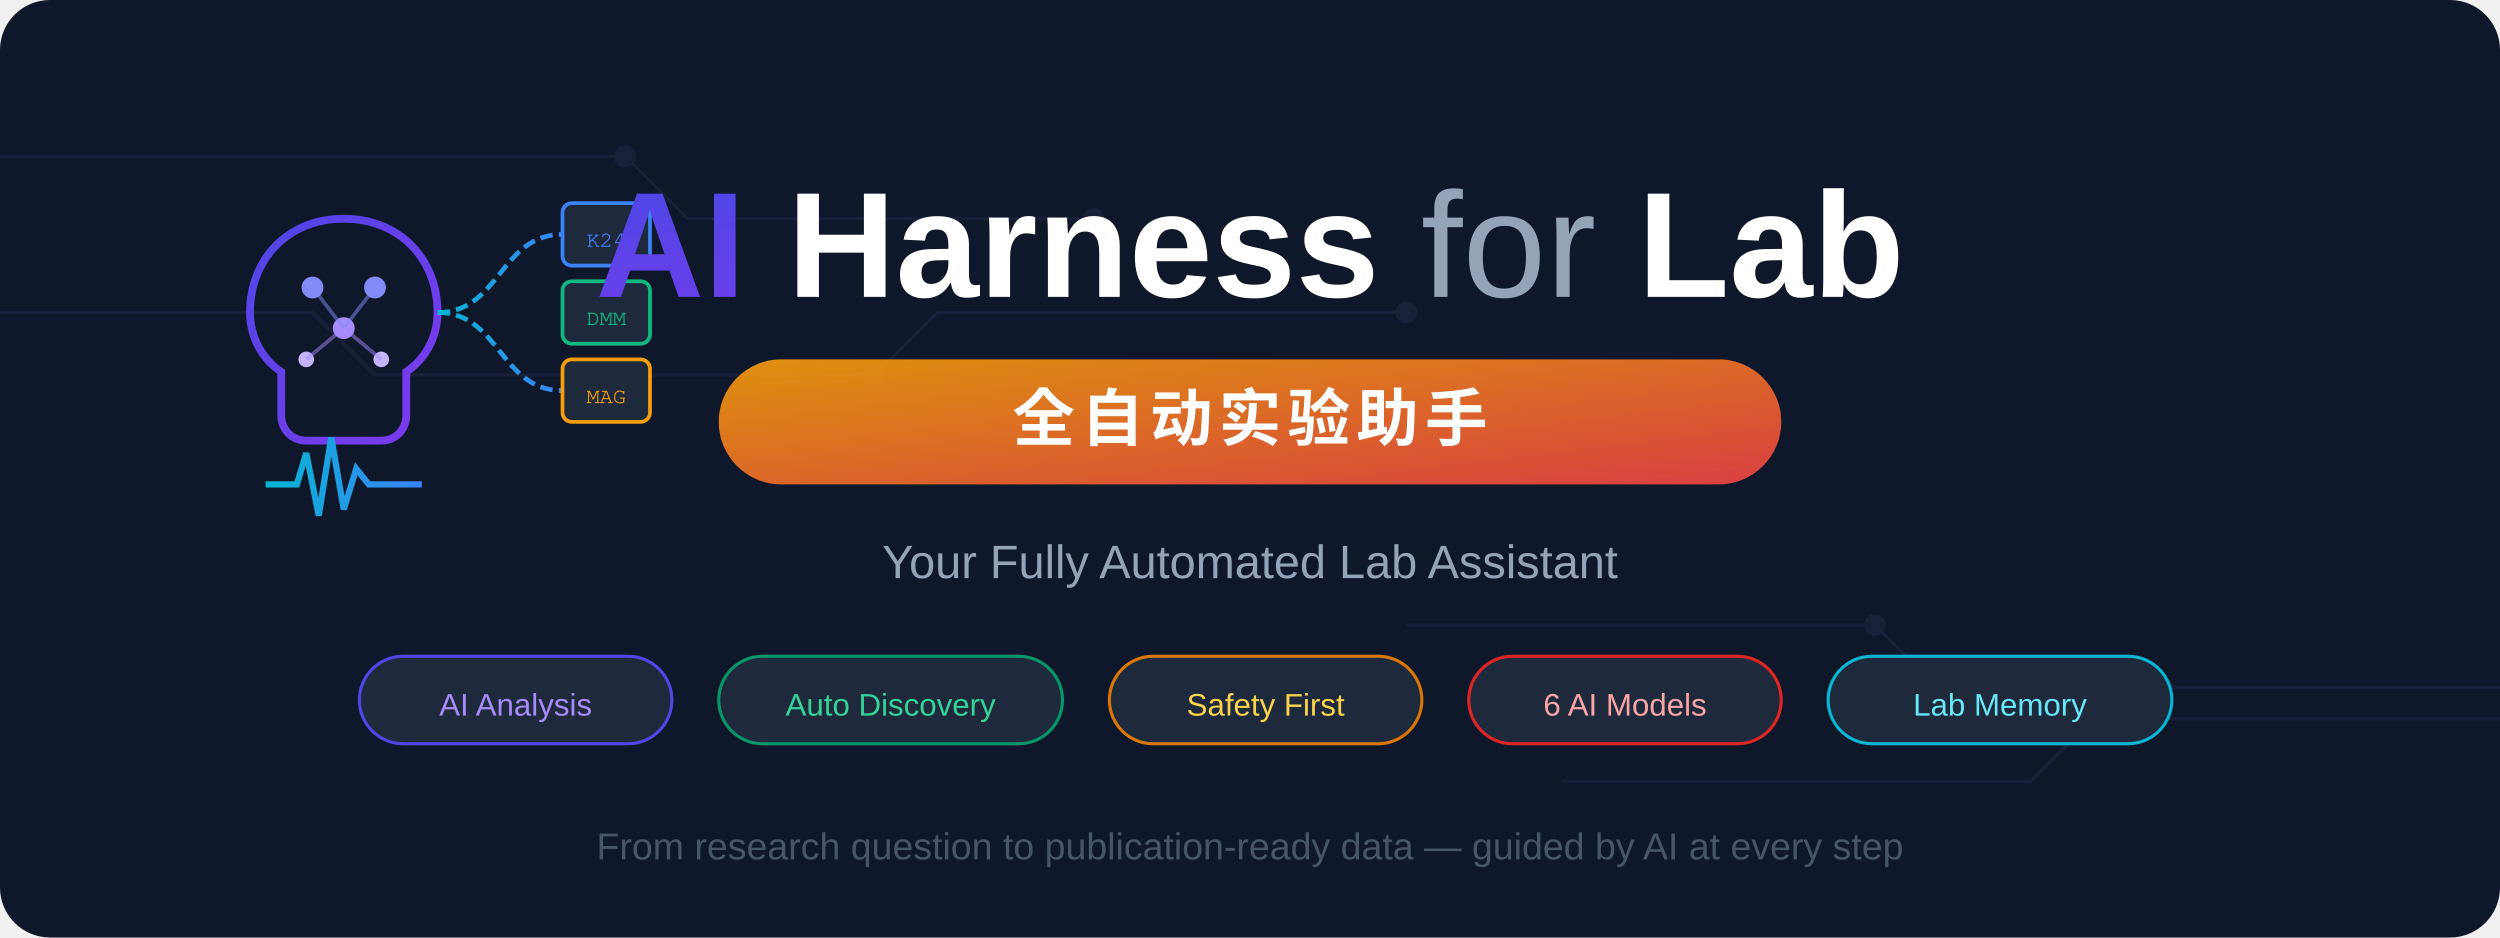
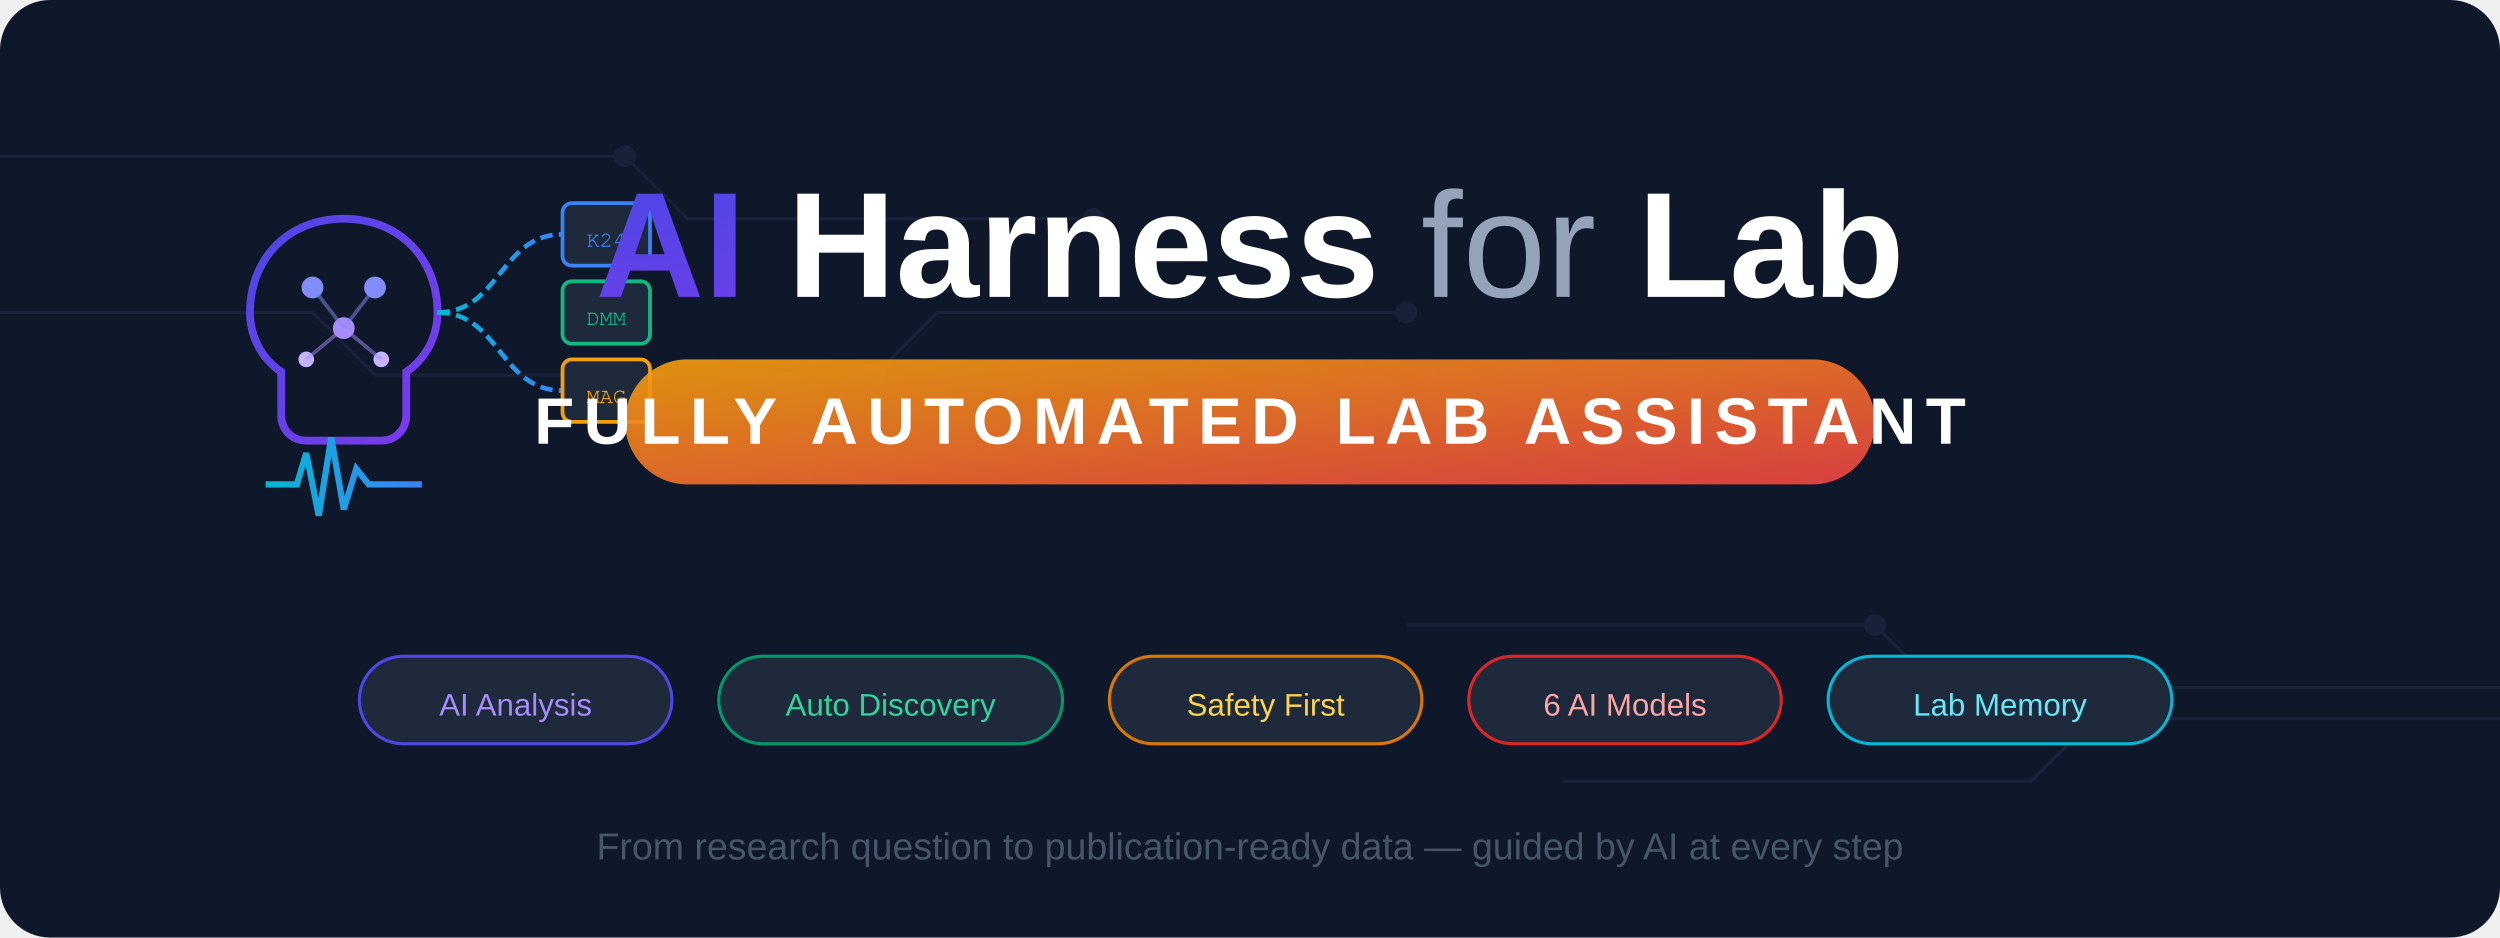
<svg xmlns="http://www.w3.org/2000/svg" viewBox="0 0 800 300">
  <defs>
    <linearGradient id="hg1" x1="0%" y1="0%" x2="100%" y2="100%">
      <stop offset="0%" style="stop-color:#4F46E5" />
      <stop offset="100%" style="stop-color:#7C3AED" />
    </linearGradient>
    <linearGradient id="hg2" x1="0%" y1="0%" x2="100%" y2="0%">
      <stop offset="0%" style="stop-color:#06B6D4" />
      <stop offset="100%" style="stop-color:#3B82F6" />
    </linearGradient>
    <linearGradient id="hg3" x1="0%" y1="0%" x2="100%" y2="100%">
      <stop offset="0%" style="stop-color:#F59E0B" />
      <stop offset="100%" style="stop-color:#EF4444" />
    </linearGradient>
  </defs>
  <rect width="800" height="300" rx="16" fill="#0F172A" />
  <g opacity="0.08" stroke="#818CF8" stroke-width="1" fill="none">
    <path d="M0 50 H200 L220 70 H350" />
    <path d="M0 100 H100 L120 120 H280 L300 100 H450" />
    <path d="M450 200 H600 L620 220 H800" />
    <path d="M500 250 H650 L670 230 H800" />
    <circle cx="200" cy="50" r="3" fill="#818CF8" />
    <circle cx="350" cy="70" r="3" fill="#818CF8" />
    <circle cx="280" cy="120" r="3" fill="#818CF8" />
    <circle cx="450" cy="100" r="3" fill="#818CF8" />
    <circle cx="600" cy="200" r="3" fill="#818CF8" />
  </g>
  <g transform="translate(60, 55)">
    <path d="M50 15 C32 15 20 28 20 45 C20 53 24 60 30 64 L30 78 C30 82 33 86 38 86 L62 86 C67 86 70 82 70 78 L70 64 C76 60 80 53 80 45 C80 28 68 15 50 15Z" fill="none" stroke="url(#hg1)" stroke-width="2.5" />
    <circle cx="40" cy="37" r="3.5" fill="#818CF8" />
    <circle cx="60" cy="37" r="3.5" fill="#818CF8" />
    <circle cx="50" cy="50" r="3.5" fill="#A78BFA" />
    <circle cx="38" cy="60" r="2.5" fill="#C4B5FD" />
    <circle cx="62" cy="60" r="2.5" fill="#C4B5FD" />
    <line x1="40" y1="37" x2="50" y2="50" stroke="#818CF8" stroke-width="1.2" opacity="0.5" />
    <line x1="60" y1="37" x2="50" y2="50" stroke="#818CF8" stroke-width="1.2" opacity="0.5" />
    <line x1="50" y1="50" x2="38" y2="60" stroke="#A78BFA" stroke-width="1.2" opacity="0.5" />
    <line x1="50" y1="50" x2="62" y2="60" stroke="#A78BFA" stroke-width="1.2" opacity="0.5" />
    <path d="M80 45 C100 45 100 20 120 20" stroke="url(#hg2)" stroke-width="1.5" fill="none" stroke-dasharray="4 2" />
    <path d="M80 45 C100 45 100 45 120 45" stroke="url(#hg2)" stroke-width="1.5" fill="none" stroke-dasharray="4 2" />
    <path d="M80 45 C100 45 100 70 120 70" stroke="url(#hg2)" stroke-width="1.5" fill="none" stroke-dasharray="4 2" />
    <rect x="120" y="10" width="28" height="20" rx="3" fill="#1E293B" stroke="#3B82F6" stroke-width="1.2" />
    <text x="134" y="24" text-anchor="middle" font-family="Courier, monospace" font-size="7" fill="#3B82F6">K24</text>
    <rect x="120" y="35" width="28" height="20" rx="3" fill="#1E293B" stroke="#10B981" stroke-width="1.2" />
    <text x="134" y="49" text-anchor="middle" font-family="Courier, monospace" font-size="7" fill="#10B981">DMM</text>
    <rect x="120" y="60" width="28" height="20" rx="3" fill="#1E293B" stroke="#F59E0B" stroke-width="1.2" />
    <text x="134" y="74" text-anchor="middle" font-family="Courier, monospace" font-size="7" fill="#F59E0B">MAG</text>
    <polyline points="25,100 35,100 38,90 42,110 46,85 50,108 54,95 58,100 75,100" fill="none" stroke="url(#hg2)" stroke-width="2" />
  </g>
  <text x="400" y="95" text-anchor="middle" font-family="Segoe UI, Arial, sans-serif" font-size="48" font-weight="800" fill="white">
    <tspan fill="url(#hg1)">AI</tspan> Harness <tspan fill="#94A3B8" font-weight="300">for</tspan> Lab
  </text>
-   <rect x="230" y="115" width="340" height="40" rx="20" fill="url(#hg3)" opacity="0.9" />
-   <text x="400" y="141" text-anchor="middle" font-family="Segoe UI, Arial, sans-serif" font-size="20" font-weight="700" fill="white" letter-spacing="2">
-     全自动实验助手
-   </text>
-   <text x="400" y="185" text-anchor="middle" font-family="Segoe UI, Arial, sans-serif" font-size="15" fill="#94A3B8">
-     Your Fully Automated Lab Assistant
+   <rect x="200" y="115" width="400" height="40" rx="20" fill="url(#hg3)" opacity="0.9" />
+   <text x="400" y="142" text-anchor="middle" font-family="Segoe UI, Arial, sans-serif" font-size="21" font-weight="700" fill="white" letter-spacing="3">
+     FULLY AUTOMATED LAB ASSISTANT
  </text>
  <rect x="115" y="210" width="100" height="28" rx="14" fill="#1E293B" stroke="#4F46E5" stroke-width="1" />
  <text x="165" y="229" text-anchor="middle" font-family="Segoe UI, Arial" font-size="10" fill="#A78BFA">AI Analysis</text>
  <rect x="230" y="210" width="110" height="28" rx="14" fill="#1E293B" stroke="#059669" stroke-width="1" />
  <text x="285" y="229" text-anchor="middle" font-family="Segoe UI, Arial" font-size="10" fill="#34D399">Auto Discovery</text>
  <rect x="355" y="210" width="100" height="28" rx="14" fill="#1E293B" stroke="#D97706" stroke-width="1" />
  <text x="405" y="229" text-anchor="middle" font-family="Segoe UI, Arial" font-size="10" fill="#FCD34D">Safety First</text>
  <rect x="470" y="210" width="100" height="28" rx="14" fill="#1E293B" stroke="#DC2626" stroke-width="1" />
  <text x="520" y="229" text-anchor="middle" font-family="Segoe UI, Arial" font-size="10" fill="#FCA5A5">6 AI Models</text>
  <rect x="585" y="210" width="110" height="28" rx="14" fill="#1E293B" stroke="#06B6D4" stroke-width="1" />
  <text x="640" y="229" text-anchor="middle" font-family="Segoe UI, Arial" font-size="10" fill="#67E8F9">Lab Memory</text>
  <text x="400" y="275" text-anchor="middle" font-family="Segoe UI, Arial, sans-serif" font-size="12" fill="#475569">
    From research question to publication-ready data — guided by AI at every step
  </text>
</svg>
